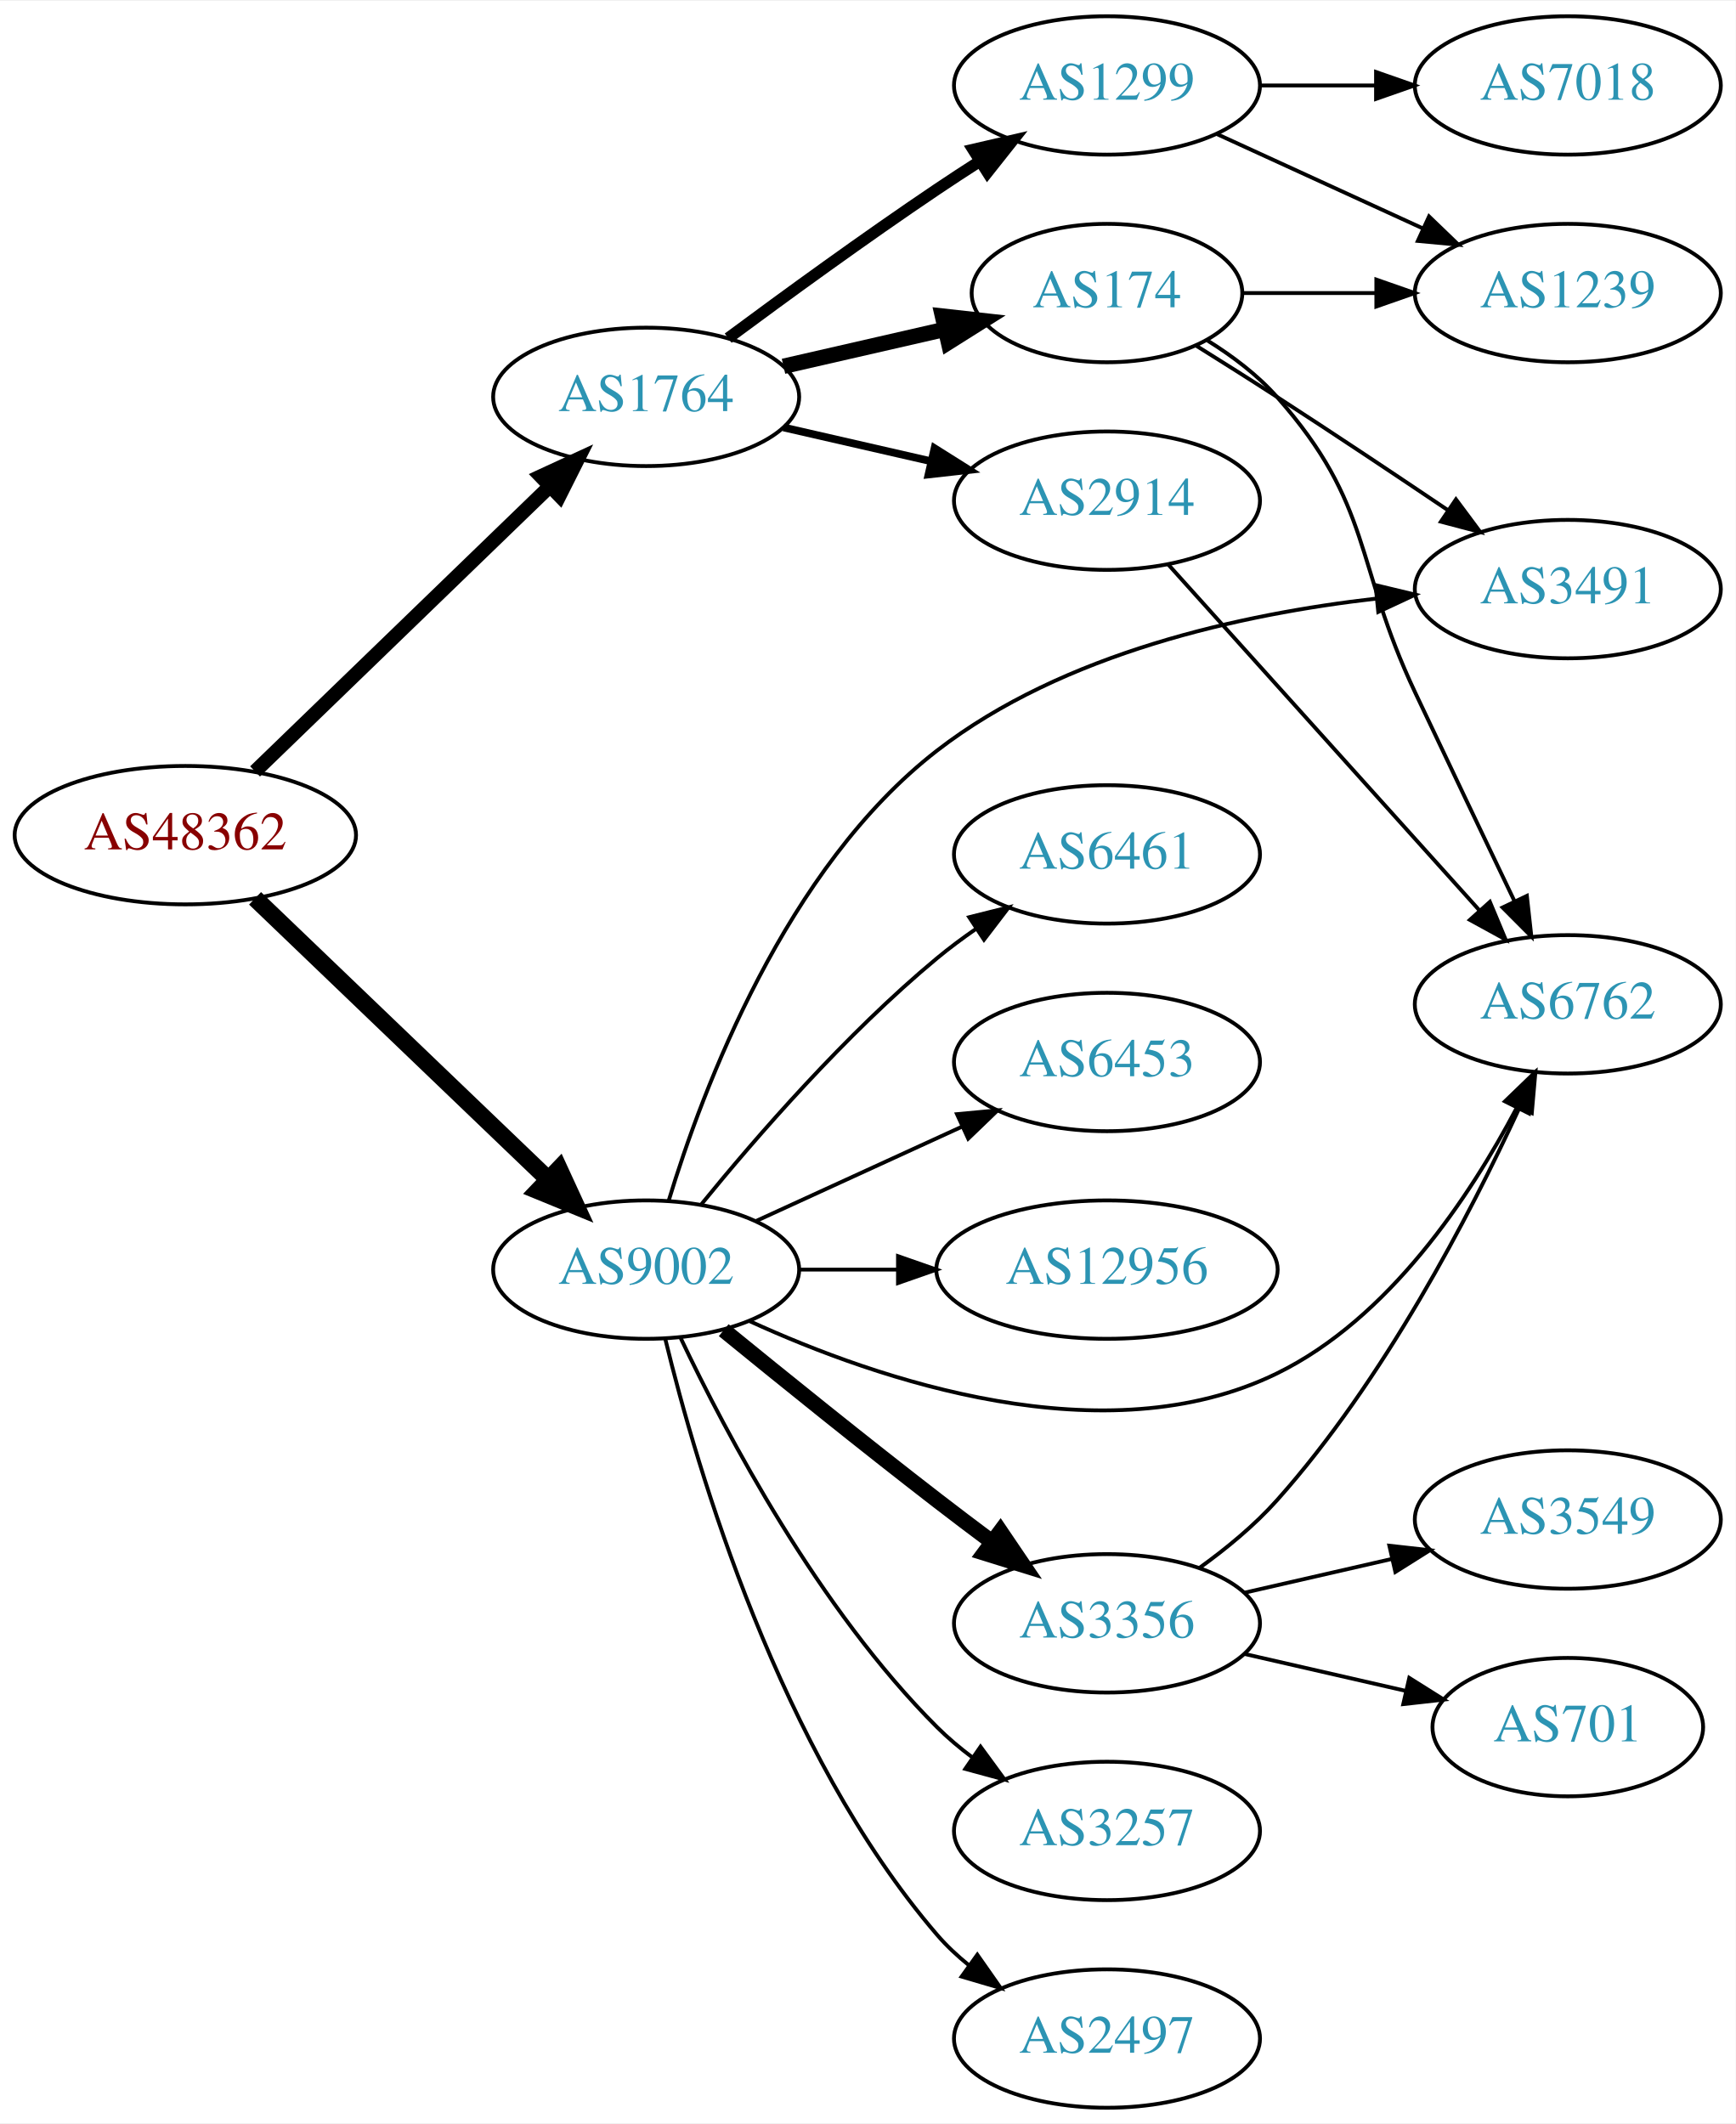
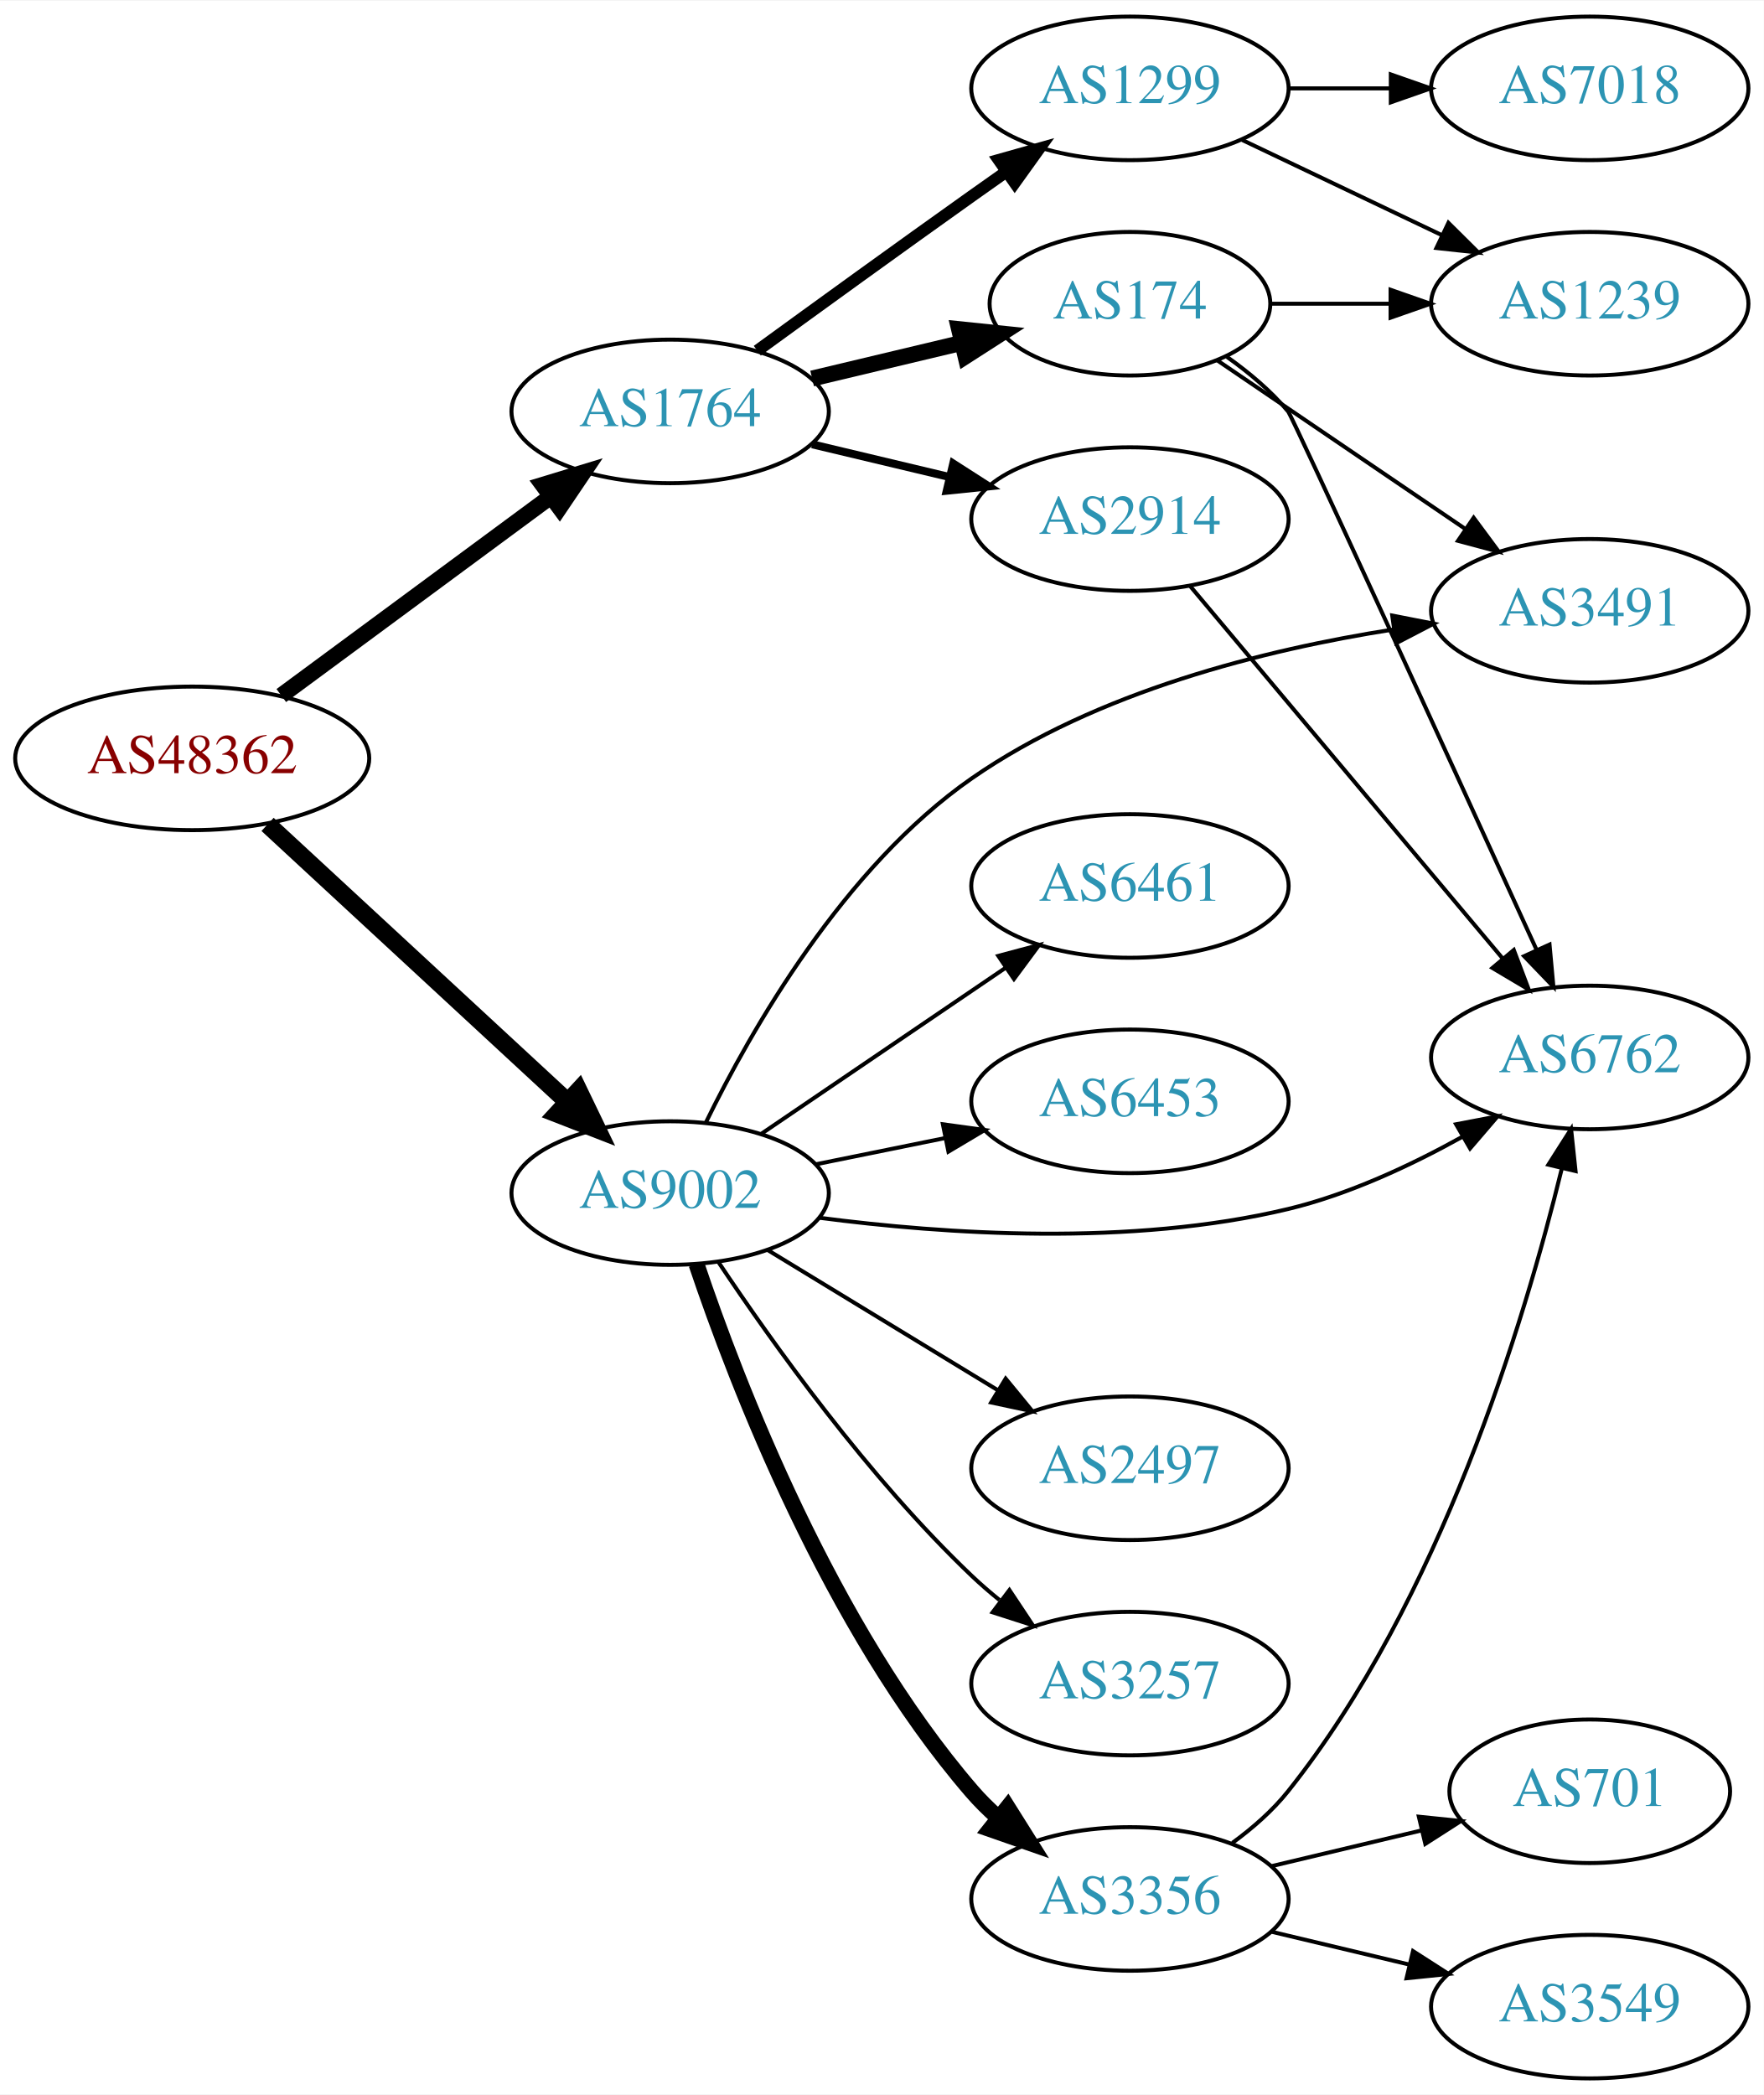
- <svg xmlns="http://www.w3.org/2000/svg" xmlns:xlink="http://www.w3.org/1999/xlink" width="451pt" height="552pt" viewBox="0.00 0.00 451.37 552.00">
-   <g id="graph0" class="graph" transform="scale(1 1) rotate(0) translate(4 548)">
-     <polygon fill="white" stroke="none" points="-4,4 -4,-548 447.37,-548 447.37,4 -4,4" />
+ <svg xmlns="http://www.w3.org/2000/svg" xmlns:xlink="http://www.w3.org/1999/xlink" width="442pt" height="525pt" viewBox="0.00 0.00 442.27 525.00">
+   <g id="graph0" class="graph" transform="scale(1 1) rotate(0) translate(4 521)">
+     <polygon fill="white" stroke="none" points="-4,4 -4,-521 438.271,-521 438.271,4 -4,4" />
    <g id="node1" class="node">
      <g id="a_node1">
        <a xlink:href="/asn/48362" xlink:title="AS48362 ~ Stadtwerke Feldkirch [AT]">
          <ellipse fill="#ffffff" stroke="black" cx="44.196" cy="-331" rx="44.393" ry="18" />
          <text text-anchor="middle" x="44.196" y="-327.3" font-family="Times,serif" font-size="14.00" fill="#880000">AS48362</text>
        </a>
      </g>
    </g>
    <g id="node2" class="node">
      <g id="a_node2">
        <a xlink:href="/asn/1764" xlink:title="AS1764 ~ NEXTLAYER-AS [AT]">
-           <ellipse fill="#ffffff" stroke="black" cx="164.039" cy="-445" rx="39.794" ry="18" />
-           <text text-anchor="middle" x="164.039" y="-441.3" font-family="Times,serif" font-size="14.00" fill="#2c94b3">AS1764</text>
+           <ellipse fill="#ffffff" stroke="black" cx="164.039" cy="-418" rx="39.794" ry="18" />
+           <text text-anchor="middle" x="164.039" y="-414.3" font-family="Times,serif" font-size="14.00" fill="#2c94b3">AS1764</text>
        </a>
      </g>
    </g>
    <g id="edge1" class="edge">
-       <path fill="none" stroke="black" stroke-width="3.682" d="M62.331,-347.577C82.519,-367.106 116.19,-399.679 138.986,-421.731" />
-       <polygon fill="black" stroke="black" stroke-width="3.682" points="136.643,-424.335 146.264,-428.773 141.51,-419.304 136.643,-424.335" />
+       <path fill="none" stroke="black" stroke-width="4.05" d="M66.537,-346.755C85.424,-360.699 113.154,-381.171 134.047,-396.596" />
+       <polygon fill="black" stroke="black" stroke-width="4.05" points="132.103,-399.566 142.253,-402.654 136.312,-393.864 132.103,-399.566" />
    </g>
    <g id="node3" class="node">
      <g id="a_node3">
        <a xlink:href="/asn/9002" xlink:title="AS9002 ~ RETN Limited [EU]">
-           <ellipse fill="#ffffff" stroke="black" cx="164.039" cy="-218" rx="39.794" ry="18" />
-           <text text-anchor="middle" x="164.039" y="-214.3" font-family="Times,serif" font-size="14.00" fill="#2c94b3">AS9002</text>
+           <ellipse fill="#ffffff" stroke="black" cx="164.039" cy="-222" rx="39.794" ry="18" />
+           <text text-anchor="middle" x="164.039" y="-218.3" font-family="Times,serif" font-size="14.00" fill="#2c94b3">AS9002</text>
        </a>
      </g>
    </g>
    <g id="edge2" class="edge">
-       <path fill="none" stroke="black" stroke-width="4.5" d="M62.331,-314.569C82.404,-295.321 115.808,-263.29 138.596,-241.438" />
-       <polygon fill="black" stroke="black" stroke-width="4.5" points="141.39,-244.214 145.883,-234.451 135.94,-238.53 141.39,-244.214" />
+       <path fill="none" stroke="black" stroke-width="4.5" d="M63.094,-314.445C83.137,-295.906 115.754,-265.737 138.246,-244.933" />
+       <polygon fill="black" stroke="black" stroke-width="4.5" points="141.074,-247.68 145.742,-237.999 135.727,-241.899 141.074,-247.68" />
    </g>
    <g id="node4" class="node">
      <g id="a_node4">
-         <a xlink:href="/asn/174" xlink:title="AS174 ~ Cogent Communications [US]">
-           <ellipse fill="#ffffff" stroke="black" cx="283.881" cy="-472" rx="35.194" ry="18" />
-           <text text-anchor="middle" x="283.881" y="-468.3" font-family="Times,serif" font-size="14.00" fill="#2c94b3">AS174</text>
+         <a xlink:href="/asn/2914" xlink:title="AS2914 ~ NTT America, Inc. [US]">
+           <ellipse fill="#ffffff" stroke="black" cx="279.332" cy="-391" rx="39.794" ry="18" />
+           <text text-anchor="middle" x="279.332" y="-387.3" font-family="Times,serif" font-size="14.00" fill="#2c94b3">AS2914</text>
        </a>
      </g>
    </g>
    <g id="edge3" class="edge">
-       <path fill="none" stroke="black" stroke-width="4" d="M199.758,-452.955C212.85,-455.955 227.873,-459.396 241.513,-462.522" />
-       <polygon fill="black" stroke="black" stroke-width="4" points="241.091,-466.016 251.621,-464.838 242.655,-459.193 241.091,-466.016" />
+       <path fill="none" stroke="black" stroke-width="2" d="M199.646,-409.752C210.517,-407.162 222.671,-404.265 234.114,-401.538" />
+       <polygon fill="black" stroke="black" stroke-width="2" points="235.02,-404.92 243.936,-399.197 233.397,-398.111 235.02,-404.92" />
    </g>
    <g id="node5" class="node">
      <g id="a_node5">
-         <a xlink:href="/asn/2914" xlink:title="AS2914 ~ NTT America, Inc. [US]">
-           <ellipse fill="#ffffff" stroke="black" cx="283.881" cy="-418" rx="39.794" ry="18" />
-           <text text-anchor="middle" x="283.881" y="-414.3" font-family="Times,serif" font-size="14.00" fill="#2c94b3">AS2914</text>
+         <a xlink:href="/asn/1299" xlink:title="AS1299 ~ Telia Carrier [EU]">
+           <ellipse fill="#ffffff" stroke="black" cx="279.332" cy="-499" rx="39.794" ry="18" />
+           <text text-anchor="middle" x="279.332" y="-495.3" font-family="Times,serif" font-size="14.00" fill="#2c94b3">AS1299</text>
        </a>
      </g>
    </g>
    <g id="edge4" class="edge">
-       <path fill="none" stroke="black" stroke-width="2" d="M199.758,-437.045C211.758,-434.296 225.379,-431.175 238.071,-428.267" />
-       <polygon fill="black" stroke="black" stroke-width="2" points="239.037,-431.636 248.003,-425.991 237.474,-424.813 239.037,-431.636" />
+       <path fill="none" stroke="black" stroke-width="3" d="M185.887,-433.222C200.821,-444.091 221.435,-459.025 239.685,-472 242.506,-474.005 245.449,-476.085 248.397,-478.159" />
+       <polygon fill="black" stroke="black" stroke-width="3" points="246.424,-481.05 256.621,-483.926 250.443,-475.319 246.424,-481.05" />
    </g>
    <g id="node6" class="node">
      <g id="a_node6">
-         <a xlink:href="/asn/1299" xlink:title="AS1299 ~ Telia Carrier [EU]">
-           <ellipse fill="#ffffff" stroke="black" cx="283.881" cy="-526" rx="39.794" ry="18" />
-           <text text-anchor="middle" x="283.881" y="-522.3" font-family="Times,serif" font-size="14.00" fill="#2c94b3">AS1299</text>
+         <a xlink:href="/asn/174" xlink:title="AS174 ~ Cogent Communications [US]">
+           <ellipse fill="#ffffff" stroke="black" cx="279.332" cy="-445" rx="35.194" ry="18" />
+           <text text-anchor="middle" x="279.332" y="-441.3" font-family="Times,serif" font-size="14.00" fill="#2c94b3">AS174</text>
        </a>
      </g>
    </g>
    <g id="edge5" class="edge">
-       <path fill="none" stroke="black" stroke-width="3" d="M185.369,-460.277C200.231,-471.304 220.976,-486.407 239.685,-499 243.234,-501.389 246.984,-503.839 250.733,-506.242" />
-       <polygon fill="black" stroke="black" stroke-width="3" points="249.059,-509.325 259.381,-511.712 252.801,-503.409 249.059,-509.325" />
-     </g>
-     <g id="node8" class="node">
-       <g id="a_node8">
-         <a xlink:href="/asn/6762" xlink:title="AS6762 ~ TELECOM ITALIA SPARKLE S.p.A. [IT]">
-           <ellipse fill="#ffffff" stroke="black" cx="403.724" cy="-287" rx="39.794" ry="18" />
-           <text text-anchor="middle" x="403.724" y="-283.3" font-family="Times,serif" font-size="14.00" fill="#2c94b3">AS6762</text>
-         </a>
-       </g>
-     </g>
-     <g id="edge14" class="edge">
-       <path fill="none" stroke="black" d="M190.991,-204.58C224.369,-189.304 283.362,-169.127 328.077,-191 357.247,-205.269 378.311,-237.046 390.48,-260.142" />
-       <polygon fill="black" stroke="black" points="387.379,-261.766 395.001,-269.125 393.632,-258.619 387.379,-261.766" />
+       <path fill="none" stroke="black" stroke-width="4" d="M199.646,-426.248C211.44,-429.058 224.745,-432.229 237.013,-435.153" />
+       <polygon fill="black" stroke="black" stroke-width="4" points="236.479,-438.624 247.018,-437.537 238.101,-431.814 236.479,-438.624" />
    </g>
    <g id="node9" class="node">
      <g id="a_node9">
        <a xlink:href="/asn/3491" xlink:title="AS3491 ~ PCCW Global, Inc. [US]">
-           <ellipse fill="#ffffff" stroke="black" cx="403.724" cy="-395" rx="39.794" ry="18" />
-           <text text-anchor="middle" x="403.724" y="-391.3" font-family="Times,serif" font-size="14.00" fill="#2c94b3">AS3491</text>
-         </a>
-       </g>
-     </g>
-     <g id="edge16" class="edge">
-       <path fill="none" stroke="black" d="M169.896,-235.92C178.741,-265.055 200.299,-322.501 239.685,-353 272.498,-378.409 319.066,-388.553 354.037,-392.548" />
-       <polygon fill="black" stroke="black" points="353.728,-396.035 364.03,-393.56 354.433,-389.07 353.728,-396.035" />
+           <ellipse fill="#ffffff" stroke="black" cx="394.625" cy="-368" rx="39.794" ry="18" />
+           <text text-anchor="middle" x="394.625" y="-364.3" font-family="Times,serif" font-size="14.00" fill="#2c94b3">AS3491</text>
+         </a>
+       </g>
+     </g>
+     <g id="edge18" class="edge">
+       <path fill="none" stroke="black" d="M172.941,-239.582C184.327,-262.893 207.563,-303.678 239.685,-326 270.989,-347.754 313.119,-358.256 345.39,-363.318" />
+       <polygon fill="black" stroke="black" points="345.098,-366.812 355.496,-364.777 346.099,-359.884 345.098,-366.812" />
+     </g>
+     <g id="node10" class="node">
+       <g id="a_node10">
+         <a xlink:href="/asn/6762" xlink:title="AS6762 ~ TELECOM ITALIA SPARKLE S.p.A. [IT]">
+           <ellipse fill="#ffffff" stroke="black" cx="394.625" cy="-256" rx="39.794" ry="18" />
+           <text text-anchor="middle" x="394.625" y="-252.3" font-family="Times,serif" font-size="14.00" fill="#2c94b3">AS6762</text>
+         </a>
+       </g>
+     </g>
+     <g id="edge13" class="edge">
+       <path fill="none" stroke="black" d="M201.361,-215.822C232.91,-211.687 279.593,-208.552 318.978,-218 334.112,-221.63 349.639,-228.867 362.584,-236.06" />
+       <polygon fill="black" stroke="black" points="361.106,-239.248 371.512,-241.237 364.617,-233.193 361.106,-239.248" />
    </g>
    <g id="node11" class="node">
      <g id="a_node11">
        <a xlink:href="/asn/3257" xlink:title="AS3257 ~ GTT [DE]">
-           <ellipse fill="#ffffff" stroke="black" cx="283.881" cy="-72" rx="39.794" ry="18" />
-           <text text-anchor="middle" x="283.881" y="-68.3" font-family="Times,serif" font-size="14.00" fill="#2c94b3">AS3257</text>
+           <ellipse fill="#ffffff" stroke="black" cx="279.332" cy="-99" rx="39.794" ry="18" />
+           <text text-anchor="middle" x="279.332" y="-95.3" font-family="Times,serif" font-size="14.00" fill="#2c94b3">AS3257</text>
        </a>
      </g>
    </g>
    <g id="edge12" class="edge">
-       <path fill="none" stroke="black" d="M173.049,-200.132C184.876,-175.222 208.965,-129.671 239.685,-99 242.492,-96.198 245.64,-93.549 248.925,-91.086" />
-       <polygon fill="black" stroke="black" points="250.994,-93.911 257.254,-85.363 247.03,-88.141 250.994,-93.911" />
+       <path fill="none" stroke="black" d="M176.081,-204.789C189.573,-184.542 213.82,-150.577 239.685,-126 241.855,-123.939 244.193,-121.915 246.607,-119.961" />
+       <polygon fill="black" stroke="black" points="249.112,-122.455 254.974,-113.63 244.888,-116.873 249.112,-122.455" />
    </g>
    <g id="node12" class="node">
      <g id="a_node12">
        <a xlink:href="/asn/3356" xlink:title="AS3356 ~ Level 3 Parent, LLC [US]">
-           <ellipse fill="#ffffff" stroke="black" cx="283.881" cy="-126" rx="39.794" ry="18" />
-           <text text-anchor="middle" x="283.881" y="-122.3" font-family="Times,serif" font-size="14.00" fill="#2c94b3">AS3356</text>
-         </a>
-       </g>
-     </g>
-     <g id="edge13" class="edge">
-       <path fill="none" stroke="black" stroke-width="4" d="M184.206,-202.25C199.187,-190.023 220.6,-172.731 239.685,-158 244.21,-154.507 249.043,-150.854 253.777,-147.317" />
-       <polygon fill="black" stroke="black" stroke-width="4" points="256.16,-149.907 262.103,-141.136 251.988,-144.286 256.16,-149.907" />
+           <ellipse fill="#ffffff" stroke="black" cx="279.332" cy="-45" rx="39.794" ry="18" />
+           <text text-anchor="middle" x="279.332" y="-41.3" font-family="Times,serif" font-size="14.00" fill="#2c94b3">AS3356</text>
+         </a>
+       </g>
+     </g>
+     <g id="edge14" class="edge">
+       <path fill="none" stroke="black" stroke-width="4" d="M170.644,-204.163C180.711,-174.248 204.172,-113.202 239.685,-72 241.639,-69.733 243.823,-67.563 246.131,-65.509" />
+       <polygon fill="black" stroke="black" stroke-width="4" points="248.667,-67.963 254.307,-58.994 244.305,-62.489 248.667,-67.963" />
    </g>
    <g id="node13" class="node">
      <g id="a_node13">
-         <a xlink:href="/asn/2497" xlink:title="AS2497 ~ Internet Initiative Japan Inc. [JP]">
-           <ellipse fill="#ffffff" stroke="black" cx="283.881" cy="-18" rx="39.794" ry="18" />
-           <text text-anchor="middle" x="283.881" y="-14.3" font-family="Times,serif" font-size="14.00" fill="#2c94b3">AS2497</text>
+         <a xlink:href="/asn/6461" xlink:title="AS6461 ~ Zayo Bandwidth [US]">
+           <ellipse fill="#ffffff" stroke="black" cx="279.332" cy="-299" rx="39.794" ry="18" />
+           <text text-anchor="middle" x="279.332" y="-295.3" font-family="Times,serif" font-size="14.00" fill="#2c94b3">AS6461</text>
        </a>
      </g>
    </g>
    <g id="edge15" class="edge">
-       <path fill="none" stroke="black" d="M169.028,-199.901C177.233,-166.132 198.758,-92.64 239.685,-45 242.134,-42.149 244.961,-39.501 247.972,-37.066" />
-       <polygon fill="black" stroke="black" points="250.16,-39.804 256.241,-31.128 246.077,-34.118 250.16,-39.804" />
+       <path fill="none" stroke="black" d="M186.883,-236.846C204.28,-248.67 228.827,-265.354 248.11,-278.46" />
+       <polygon fill="black" stroke="black" points="246.317,-281.473 256.555,-284.199 250.251,-275.683 246.317,-281.473" />
    </g>
    <g id="node14" class="node">
      <g id="a_node14">
-         <a xlink:href="/asn/6461" xlink:title="AS6461 ~ Zayo Bandwidth [US]">
-           <ellipse fill="#ffffff" stroke="black" cx="283.881" cy="-326" rx="39.794" ry="18" />
-           <text text-anchor="middle" x="283.881" y="-322.3" font-family="Times,serif" font-size="14.00" fill="#2c94b3">AS6461</text>
-         </a>
-       </g>
-     </g>
-     <g id="edge17" class="edge">
-       <path fill="none" stroke="black" d="M178.458,-235.065C192.572,-252.375 215.987,-279.345 239.685,-299 242.901,-301.668 246.402,-304.27 249.972,-306.741" />
-       <polygon fill="black" stroke="black" points="248.05,-309.666 258.329,-312.236 251.896,-303.817 248.05,-309.666" />
+         <a xlink:href="/asn/6453" xlink:title="AS6453 ~ TATA COMMUNICATIONS (AMERICA) INC [US]">
+           <ellipse fill="#ffffff" stroke="black" cx="279.332" cy="-245" rx="39.794" ry="18" />
+           <text text-anchor="middle" x="279.332" y="-241.3" font-family="Times,serif" font-size="14.00" fill="#2c94b3">AS6453</text>
+         </a>
+       </g>
+     </g>
+     <g id="edge16" class="edge">
+       <path fill="none" stroke="black" d="M200.574,-229.214C210.803,-231.291 222.104,-233.585 232.846,-235.766" />
+       <polygon fill="black" stroke="black" points="232.425,-239.252 242.922,-237.811 233.818,-232.392 232.425,-239.252" />
    </g>
    <g id="node15" class="node">
      <g id="a_node15">
-         <a xlink:href="/asn/6453" xlink:title="AS6453 ~ TATA COMMUNICATIONS (AMERICA) INC [US]">
-           <ellipse fill="#ffffff" stroke="black" cx="283.881" cy="-272" rx="39.794" ry="18" />
-           <text text-anchor="middle" x="283.881" y="-268.3" font-family="Times,serif" font-size="14.00" fill="#2c94b3">AS6453</text>
-         </a>
-       </g>
-     </g>
-     <g id="edge18" class="edge">
-       <path fill="none" stroke="black" d="M192.667,-230.661C208.624,-237.973 228.895,-247.261 246.178,-255.181" />
-       <polygon fill="black" stroke="black" points="244.876,-258.435 255.425,-259.419 247.793,-252.071 244.876,-258.435" />
+         <a xlink:href="/asn/2497" xlink:title="AS2497 ~ Internet Initiative Japan Inc. [JP]">
+           <ellipse fill="#ffffff" stroke="black" cx="279.332" cy="-153" rx="39.794" ry="18" />
+           <text text-anchor="middle" x="279.332" y="-149.3" font-family="Times,serif" font-size="14.00" fill="#2c94b3">AS2497</text>
+         </a>
+       </g>
+     </g>
+     <g id="edge17" class="edge">
+       <path fill="none" stroke="black" d="M188.513,-207.703C205.223,-197.526 227.878,-183.728 246.255,-172.536" />
+       <polygon fill="black" stroke="black" points="248.167,-175.469 254.887,-167.279 244.526,-169.491 248.167,-175.469" />
+     </g>
+     <g id="edge11" class="edge">
+       <path fill="none" stroke="black" d="M294.451,-374.175C314.126,-350.731 349.93,-308.066 372.708,-280.924" />
+       <polygon fill="black" stroke="black" points="375.58,-282.947 379.327,-273.037 370.218,-278.447 375.58,-282.947" />
+     </g>
+     <g id="node7" class="node">
+       <g id="a_node7">
+         <a xlink:href="/asn/7018" xlink:title="AS7018 ~ AT&amp;T Services, Inc. [US]">
+           <ellipse fill="#ffffff" stroke="black" cx="394.625" cy="-499" rx="39.794" ry="18" />
+           <text text-anchor="middle" x="394.625" y="-495.3" font-family="Times,serif" font-size="14.00" fill="#2c94b3">AS7018</text>
+         </a>
+       </g>
+     </g>
+     <g id="edge6" class="edge">
+       <path fill="none" stroke="black" d="M319.004,-499C327.207,-499 335.971,-499 344.503,-499" />
+       <polygon fill="black" stroke="black" points="344.742,-502.5 354.742,-499 344.742,-495.5 344.742,-502.5" />
+     </g>
+     <g id="node8" class="node">
+       <g id="a_node8">
+         <a xlink:href="/asn/1239" xlink:title="AS1239 ~ Sprint [US]">
+           <ellipse fill="#ffffff" stroke="black" cx="394.625" cy="-445" rx="39.794" ry="18" />
+           <text text-anchor="middle" x="394.625" y="-441.3" font-family="Times,serif" font-size="14.00" fill="#2c94b3">AS1239</text>
+         </a>
+       </g>
+     </g>
+     <g id="edge7" class="edge">
+       <path fill="none" stroke="black" d="M307.468,-486.066C322.462,-478.919 341.283,-469.948 357.506,-462.215" />
+       <polygon fill="black" stroke="black" points="359.188,-465.291 366.71,-457.829 356.177,-458.972 359.188,-465.291" />
+     </g>
+     <g id="edge8" class="edge">
+       <path fill="none" stroke="black" d="M314.631,-445C324.008,-445 334.358,-445 344.393,-445" />
+       <polygon fill="black" stroke="black" points="344.681,-448.5 354.681,-445 344.681,-441.5 344.681,-448.5" />
+     </g>
+     <g id="edge9" class="edge">
+       <path fill="none" stroke="black" d="M301.111,-430.877C318.584,-419.002 343.791,-401.87 363.482,-388.487" />
+       <polygon fill="black" stroke="black" points="365.515,-391.337 371.818,-382.821 361.58,-385.547 365.515,-391.337" />
+     </g>
+     <g id="edge10" class="edge">
+       <path fill="none" stroke="black" d="M303.656,-431.672C309.161,-427.769 314.673,-423.149 318.978,-418 320.152,-416.596 360.331,-328.852 381.244,-283.103" />
+       <polygon fill="black" stroke="black" points="384.54,-284.312 385.513,-273.762 378.173,-281.402 384.54,-284.312" />
+     </g>
+     <g id="edge20" class="edge">
+       <path fill="none" stroke="black" d="M305.03,-59.061C310.118,-62.781 315.1,-67.137 318.978,-72 357.092,-119.794 378.22,-189.662 387.607,-228.09" />
+       <polygon fill="black" stroke="black" points="384.253,-229.117 389.947,-238.051 391.067,-227.515 384.253,-229.117" />
    </g>
    <g id="node16" class="node">
      <g id="a_node16">
-         <a xlink:href="/asn/12956" xlink:title="AS12956 ~ TELXIUS [ES]">
-           <ellipse fill="#ffffff" stroke="black" cx="283.881" cy="-218" rx="44.393" ry="18" />
-           <text text-anchor="middle" x="283.881" y="-214.3" font-family="Times,serif" font-size="14.00" fill="#2c94b3">AS12956</text>
+         <a xlink:href="/asn/701" xlink:title="AS701 ~ UUNET [US]">
+           <ellipse fill="#ffffff" stroke="black" cx="394.625" cy="-72" rx="35.194" ry="18" />
+           <text text-anchor="middle" x="394.625" y="-68.3" font-family="Times,serif" font-size="14.00" fill="#2c94b3">AS701</text>
        </a>
      </g>
    </g>
    <g id="edge19" class="edge">
-       <path fill="none" stroke="black" d="M203.951,-218C212.054,-218 220.729,-218 229.255,-218" />
-       <polygon fill="black" stroke="black" points="229.533,-221.5 239.533,-218 229.533,-214.5 229.533,-221.5" />
-     </g>
-     <g id="node7" class="node">
-       <g id="a_node7">
-         <a xlink:href="/asn/1239" xlink:title="AS1239 ~ Sprint [US]">
-           <ellipse fill="#ffffff" stroke="black" cx="403.724" cy="-472" rx="39.794" ry="18" />
-           <text text-anchor="middle" x="403.724" y="-468.3" font-family="Times,serif" font-size="14.00" fill="#2c94b3">AS1239</text>
-         </a>
-       </g>
-     </g>
-     <g id="edge6" class="edge">
-       <path fill="none" stroke="black" d="M319.283,-472C330.107,-472 342.275,-472 353.901,-472" />
-       <polygon fill="black" stroke="black" points="353.932,-475.5 363.932,-472 353.932,-468.5 353.932,-475.5" />
-     </g>
-     <g id="edge7" class="edge">
-       <path fill="none" stroke="black" d="M310.058,-459.627C316.506,-455.61 323.035,-450.694 328.077,-445 353.122,-416.717 347.943,-402.159 364.077,-368 372.619,-349.916 382.311,-329.603 389.852,-313.842" />
-       <polygon fill="black" stroke="black" points="393.078,-315.209 394.24,-304.678 386.765,-312.186 393.078,-315.209" />
-     </g>
-     <g id="edge8" class="edge">
-       <path fill="none" stroke="black" d="M306.941,-458.398C313.747,-454.151 321.247,-449.421 328.077,-445 342.794,-435.475 358.975,-424.678 372.499,-415.56" />
-       <polygon fill="black" stroke="black" points="374.635,-418.341 380.96,-409.841 370.715,-412.541 374.635,-418.341" />
-     </g>
-     <g id="edge11" class="edge">
-       <path fill="none" stroke="black" d="M299.806,-401.409C320.236,-378.697 357.062,-337.76 380.676,-311.509" />
-       <polygon fill="black" stroke="black" points="383.462,-313.646 387.548,-303.87 378.258,-308.964 383.462,-313.646" />
-     </g>
-     <g id="edge10" class="edge">
-       <path fill="none" stroke="black" d="M312.51,-513.339C328.467,-506.027 348.738,-496.739 366.02,-488.819" />
-       <polygon fill="black" stroke="black" points="367.635,-491.929 375.268,-484.581 364.719,-485.565 367.635,-491.929" />
-     </g>
-     <g id="node10" class="node">
-       <g id="a_node10">
-         <a xlink:href="/asn/7018" xlink:title="AS7018 ~ AT&amp;T Services, Inc. [US]">
-           <ellipse fill="#ffffff" stroke="black" cx="403.724" cy="-526" rx="39.794" ry="18" />
-           <text text-anchor="middle" x="403.724" y="-522.3" font-family="Times,serif" font-size="14.00" fill="#2c94b3">AS7018</text>
-         </a>
-       </g>
-     </g>
-     <g id="edge9" class="edge">
-       <path fill="none" stroke="black" d="M323.794,-526C333.347,-526 343.697,-526 353.659,-526" />
-       <polygon fill="black" stroke="black" points="353.852,-529.5 363.852,-526 353.852,-522.5 353.852,-529.5" />
-     </g>
-     <g id="edge22" class="edge">
-       <path fill="none" stroke="black" d="M307.863,-140.364C314.858,-145.403 322.234,-151.456 328.077,-158 355.859,-189.113 378.251,-232.194 391.026,-259.833" />
-       <polygon fill="black" stroke="black" points="387.981,-261.595 395.289,-269.266 394.36,-258.712 387.981,-261.595" />
+       <path fill="none" stroke="black" d="M314.939,-53.248C326.733,-56.059 340.038,-59.229 352.306,-62.153" />
+       <polygon fill="black" stroke="black" points="351.772,-65.624 362.311,-64.537 353.394,-58.814 351.772,-65.624" />
    </g>
    <g id="node17" class="node">
      <g id="a_node17">
        <a xlink:href="/asn/3549" xlink:title="AS3549 ~ Level 3 Parent, LLC [US]">
-           <ellipse fill="#ffffff" stroke="black" cx="403.724" cy="-153" rx="39.794" ry="18" />
-           <text text-anchor="middle" x="403.724" y="-149.3" font-family="Times,serif" font-size="14.00" fill="#2c94b3">AS3549</text>
-         </a>
-       </g>
-     </g>
-     <g id="edge20" class="edge">
-       <path fill="none" stroke="black" d="M319.6,-133.955C331.6,-136.704 345.221,-139.825 357.914,-142.733" />
-       <polygon fill="black" stroke="black" points="357.316,-146.187 367.845,-145.009 358.88,-139.364 357.316,-146.187" />
-     </g>
-     <g id="node18" class="node">
-       <g id="a_node18">
-         <a xlink:href="/asn/701" xlink:title="AS701 ~ UUNET [US]">
-           <ellipse fill="#ffffff" stroke="black" cx="403.724" cy="-99" rx="35.194" ry="18" />
-           <text text-anchor="middle" x="403.724" y="-95.3" font-family="Times,serif" font-size="14.00" fill="#2c94b3">AS701</text>
+           <ellipse fill="#ffffff" stroke="black" cx="394.625" cy="-18" rx="39.794" ry="18" />
+           <text text-anchor="middle" x="394.625" y="-14.3" font-family="Times,serif" font-size="14.00" fill="#2c94b3">AS3549</text>
        </a>
      </g>
    </g>
    <g id="edge21" class="edge">
-       <path fill="none" stroke="black" d="M319.6,-118.045C332.693,-115.045 347.715,-111.604 361.356,-108.478" />
-       <polygon fill="black" stroke="black" points="362.497,-111.807 371.463,-106.162 360.934,-104.984 362.497,-111.807" />
+       <path fill="none" stroke="black" d="M314.939,-36.752C325.81,-34.162 337.964,-31.265 349.407,-28.538" />
+       <polygon fill="black" stroke="black" points="350.313,-31.92 359.229,-26.197 348.69,-25.111 350.313,-31.92" />
    </g>
  </g>
</svg>
